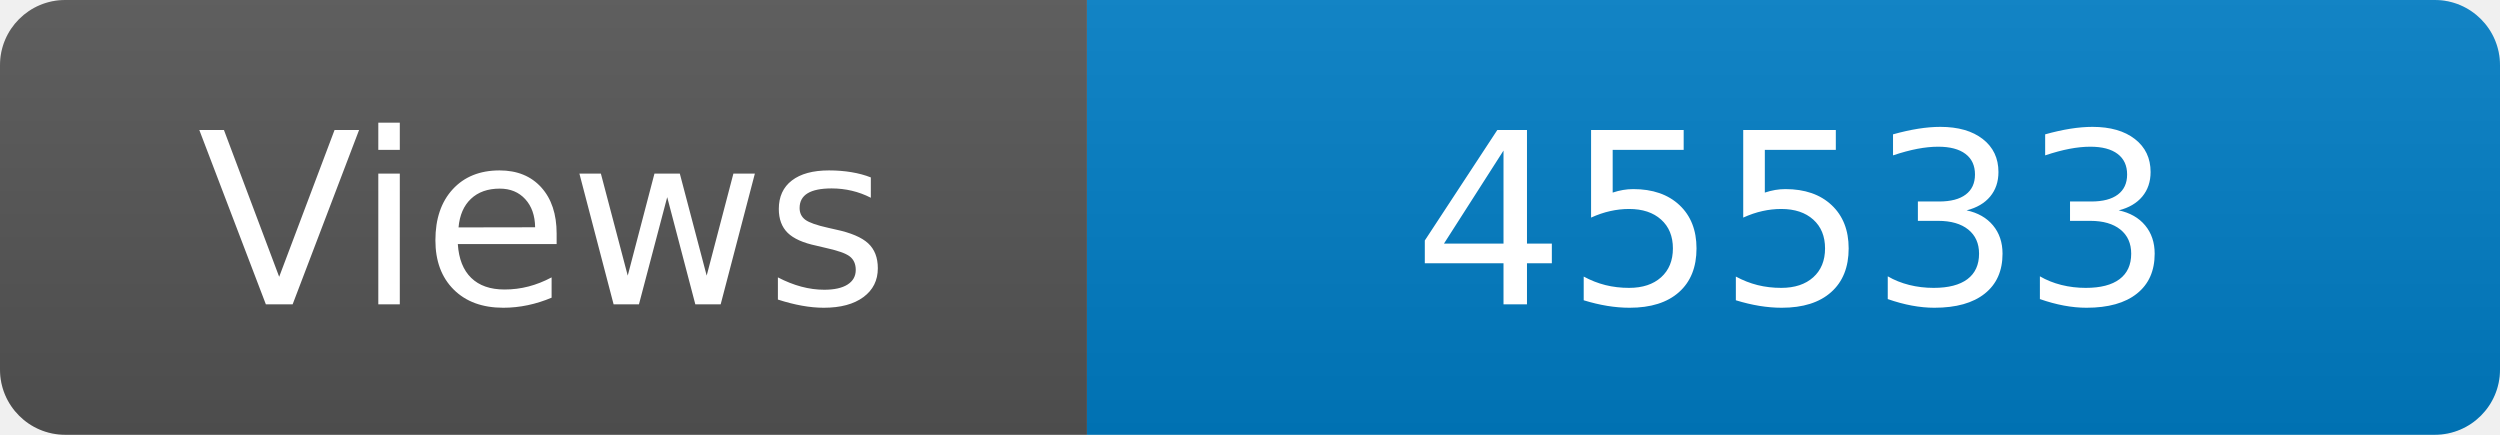
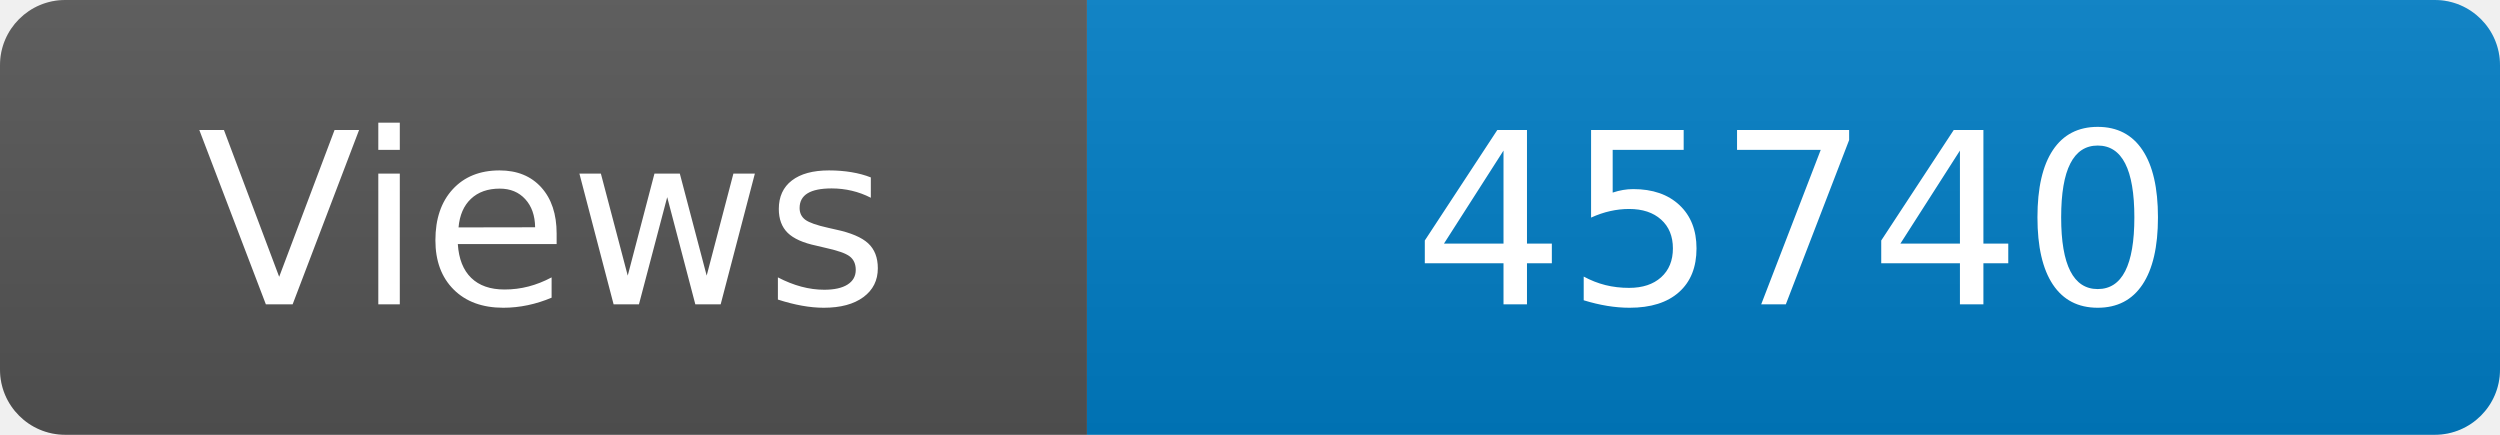
<svg xmlns="http://www.w3.org/2000/svg" width="115" height="20" role="img" aria-label="Maintained?: yes">
  <linearGradient id="s" x2="0" y2="100%">
    <stop offset="0" stop-color="#bbb" stop-opacity=".1" />
    <stop offset="1" stop-opacity=".1" />
  </linearGradient>
  <clipPath id="r">
    <rect width="115" height="20" rx="3" fill="#fff" />
  </clipPath>
  <g clip-path="url(#r)">
    <rect width="50" height="20" fill="#555" />
    <rect x="50" width="160" height="20" fill="#007ec6" />
    <rect width="115" height="20" fill="url(#s)" />
  </g>
  <g fill="#fff" text-anchor="middle" font-family="Verdana,Geneva,DejaVu Sans,sans-serif" font-size="110">
    <text x="250" y="140" transform="scale(.1)" fill="#fff">Views</text>
-     <text x="825" y="140" transform="scale(.1)" fill="#fff">45533</text>
+     <text x="825" y="140" transform="scale(.1)" fill="#fff">45740</text>
  </g>
</svg>
